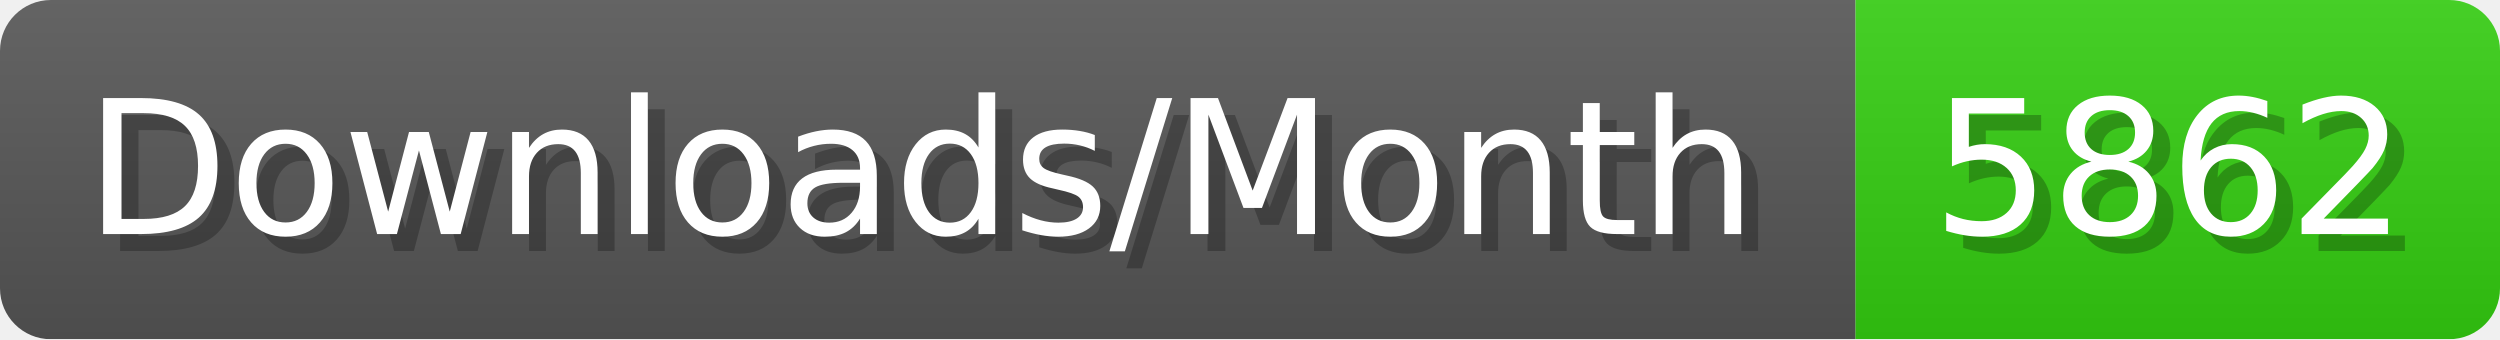
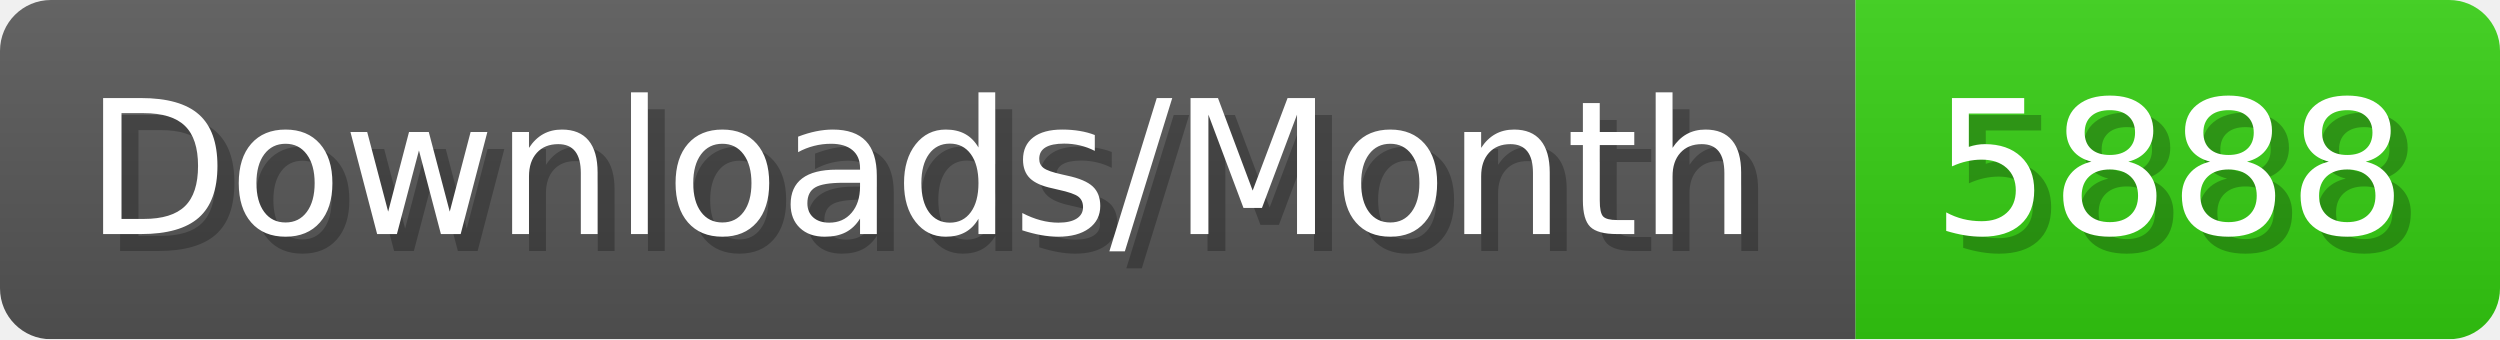
- <svg xmlns="http://www.w3.org/2000/svg" width="147.4" height="20" viewBox="0 0 1474 200" role="img" aria-label="Downloads/Month: 5862">
+ <svg xmlns="http://www.w3.org/2000/svg" width="147.4" height="20" viewBox="0 0 1474 200" role="img" aria-label="Downloads/Month: 5888">
  <linearGradient id="YlXUI" x2="0" y2="100%">
    <stop offset="0" stop-opacity=".1" stop-color="#EEE" />
    <stop offset="1" stop-opacity=".1" />
  </linearGradient>
  <mask id="JHhop">
    <rect width="1474" height="200" rx="30" fill="#FFF" />
  </mask>
  <g mask="url(#JHhop)">
    <rect width="1094" height="200" fill="#555" />
    <rect width="380" height="200" fill="#3C1" x="1094" />
    <rect width="1474" height="200" fill="url(#YlXUI)" />
  </g>
  <g aria-hidden="true" fill="#fff" text-anchor="start" font-family="Verdana,DejaVu Sans,sans-serif" font-size="110">
    <text x="60" y="148" textLength="994" fill="#000" opacity="0.25">Downloads/Month</text>
    <text x="50" y="138" textLength="994">Downloads/Month</text>
-     <text x="1149" y="148" textLength="280" fill="#000" opacity="0.25">5862</text>
-     <text x="1139" y="138" textLength="280">5862</text>
+     <text x="1149" y="148" textLength="280" fill="#000" opacity="0.25">5888</text>
+     <text x="1139" y="138" textLength="280">5888</text>
  </g>
</svg>
